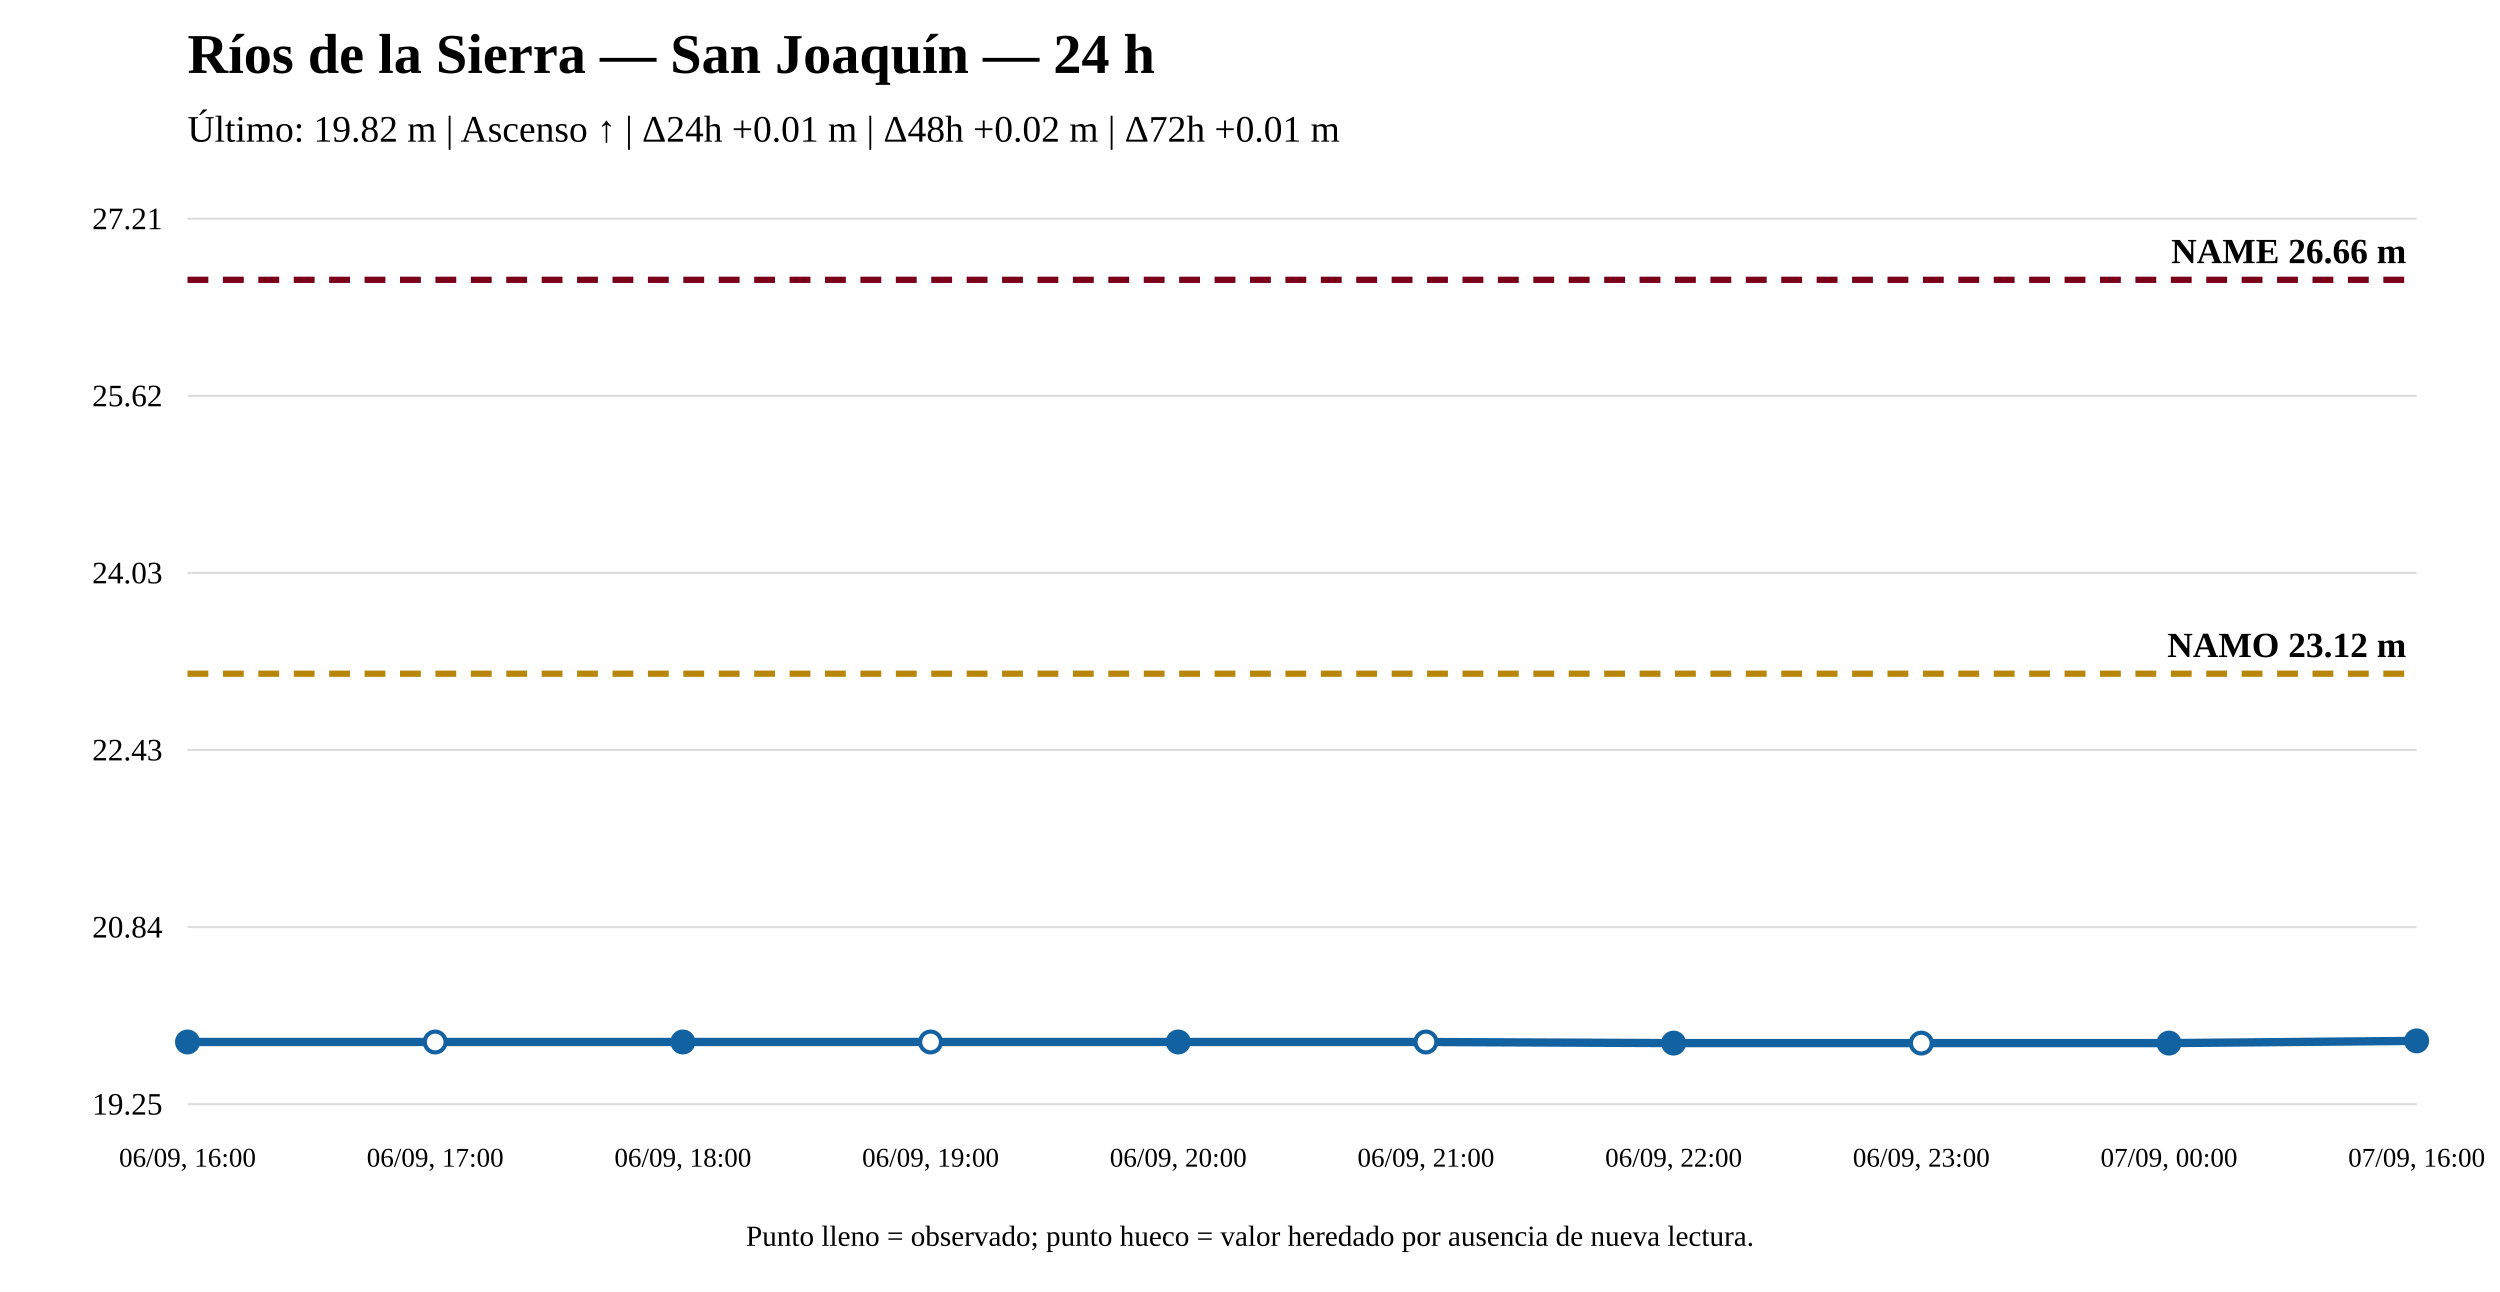
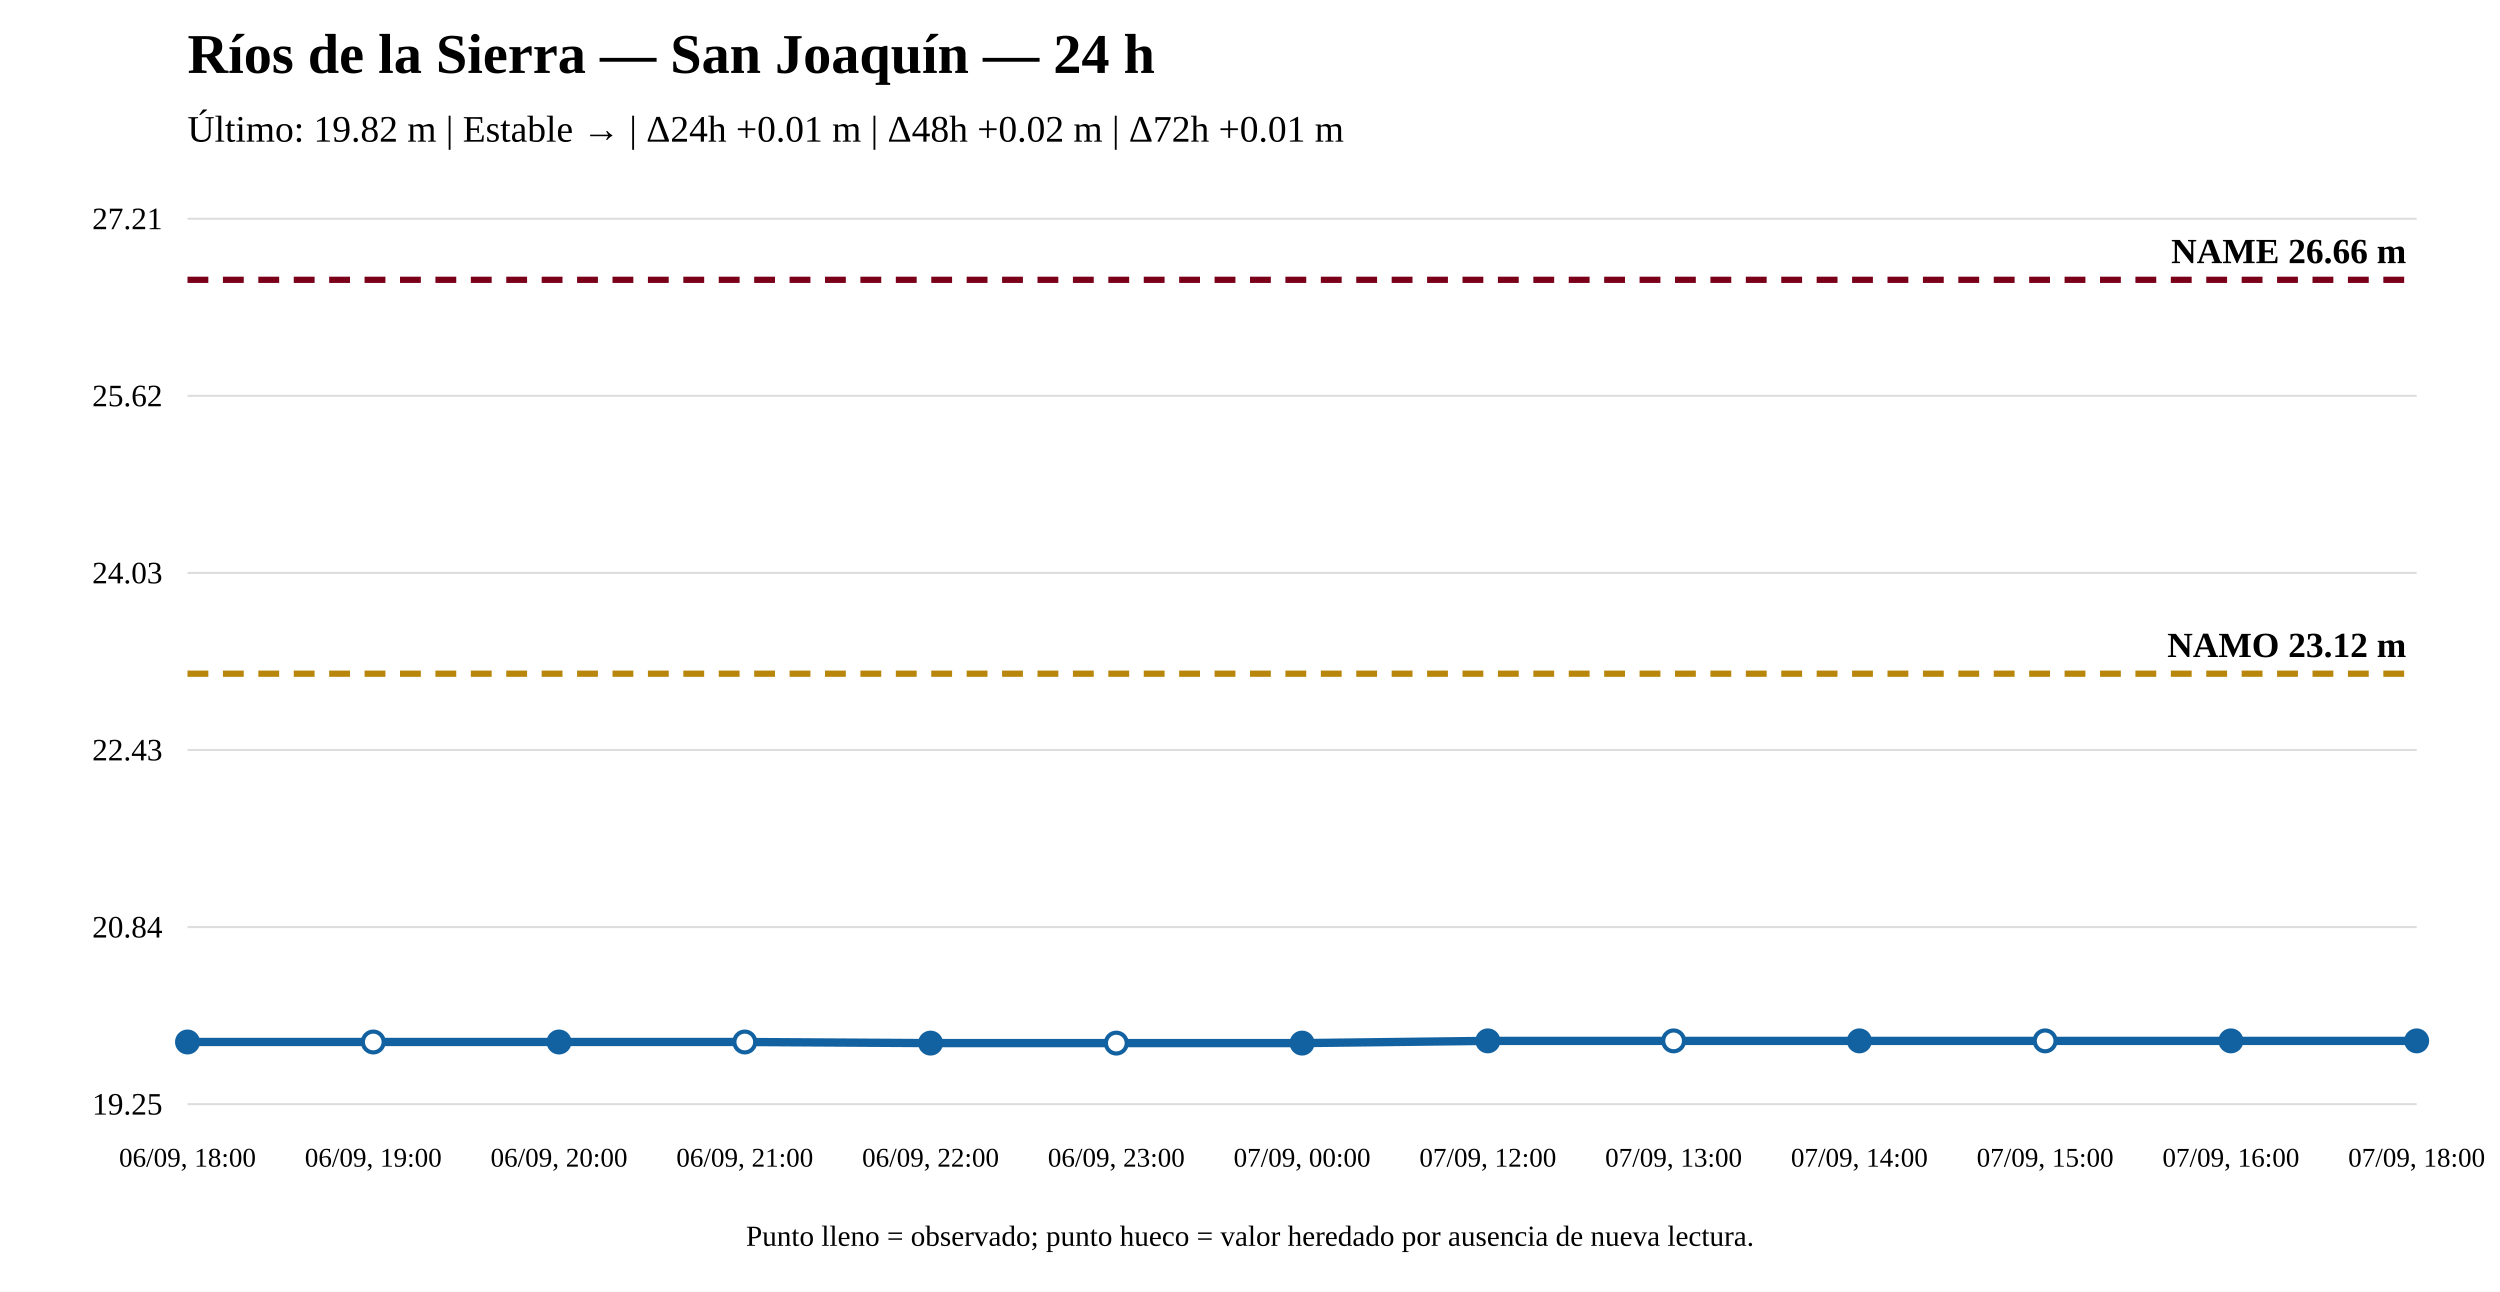
<svg xmlns="http://www.w3.org/2000/svg" width="1200" height="620" viewBox="0 0 1200 620">
  <rect width="100%" height="100%" fill="white" />
  <text x="90" y="35" font-size="27" font-weight="bold">Ríos de la Sierra — San Joaquín — 24 h</text>
-   <text x="90" y="68" font-size="18">Último: 19.82 m | Ascenso ↑ | Δ24h +0.01 m | Δ48h +0.02 m | Δ72h +0.01 m</text>
+   <text x="90" y="68" font-size="18">Último: 19.82 m | Estable → | Δ24h +0.01 m | Δ48h +0.02 m | Δ72h +0.01 m</text>
  <line x1="90" y1="530" x2="1160" y2="530" stroke="#ddd" />
  <line x1="90" y1="445" x2="1160" y2="445" stroke="#ddd" />
  <line x1="90" y1="360" x2="1160" y2="360" stroke="#ddd" />
  <line x1="90" y1="275" x2="1160" y2="275" stroke="#ddd" />
  <line x1="90" y1="190" x2="1160" y2="190" stroke="#ddd" />
  <line x1="90" y1="105" x2="1160" y2="105" stroke="#ddd" />
  <text x="78" y="535" text-anchor="end" font-size="15">19.25</text>
  <text x="78" y="450" text-anchor="end" font-size="15">20.84</text>
  <text x="78" y="365" text-anchor="end" font-size="15">22.43</text>
  <text x="78" y="280" text-anchor="end" font-size="15">24.03</text>
  <text x="78" y="195" text-anchor="end" font-size="15">25.62</text>
  <text x="78" y="110" text-anchor="end" font-size="15">27.21</text>
  <line x1="90" y1="323.375" x2="1160" y2="323.375" stroke="#b8860b" stroke-width="3" stroke-dasharray="10 7" />
  <text x="1155" y="315.375" text-anchor="end" font-size="17" font-weight="bold">NAMO 23.12 m</text>
  <line x1="90" y1="134.31" x2="1160" y2="134.31" stroke="#7a0019" stroke-width="3" stroke-dasharray="10 7" />
  <text x="1155" y="126.31" text-anchor="end" font-size="17" font-weight="bold">NAME 26.66 m</text>
-   <polyline fill="none" stroke="#1261a0" stroke-width="4" points="90,500.156 208.889,500.156 327.778,500.156 446.667,500.156 565.556,500.156 684.444,500.156 803.333,500.69 922.222,500.69 1041.111,500.69 1160,499.621" />
+   <polyline fill="none" stroke="#1261a0" stroke-width="4" points="90,500.156 179.167,500.156 268.333,500.156 357.5,500.156 446.667,500.69 535.833,500.69 625,500.69 714.167,499.621 803.333,499.621 892.5,499.621 981.667,499.621 1070.833,499.621 1160,499.621" />
  <circle cx="90" cy="500.156" r="5" fill="#1261a0" stroke="#1261a0" stroke-width="2" />
-   <circle cx="208.889" cy="500.156" r="5" fill="white" stroke="#1261a0" stroke-width="2" />
-   <circle cx="327.778" cy="500.156" r="5" fill="#1261a0" stroke="#1261a0" stroke-width="2" />
-   <circle cx="446.667" cy="500.156" r="5" fill="white" stroke="#1261a0" stroke-width="2" />
-   <circle cx="565.556" cy="500.156" r="5" fill="#1261a0" stroke="#1261a0" stroke-width="2" />
-   <circle cx="684.444" cy="500.156" r="5" fill="white" stroke="#1261a0" stroke-width="2" />
-   <circle cx="803.333" cy="500.69" r="5" fill="#1261a0" stroke="#1261a0" stroke-width="2" />
-   <circle cx="922.222" cy="500.69" r="5" fill="white" stroke="#1261a0" stroke-width="2" />
-   <circle cx="1041.111" cy="500.69" r="5" fill="#1261a0" stroke="#1261a0" stroke-width="2" />
+   <circle cx="179.167" cy="500.156" r="5" fill="white" stroke="#1261a0" stroke-width="2" />
+   <circle cx="268.333" cy="500.156" r="5" fill="#1261a0" stroke="#1261a0" stroke-width="2" />
+   <circle cx="357.5" cy="500.156" r="5" fill="white" stroke="#1261a0" stroke-width="2" />
+   <circle cx="446.667" cy="500.69" r="5" fill="#1261a0" stroke="#1261a0" stroke-width="2" />
+   <circle cx="535.833" cy="500.69" r="5" fill="white" stroke="#1261a0" stroke-width="2" />
+   <circle cx="625" cy="500.69" r="5" fill="#1261a0" stroke="#1261a0" stroke-width="2" />
+   <circle cx="714.167" cy="499.621" r="5" fill="#1261a0" stroke="#1261a0" stroke-width="2" />
+   <circle cx="803.333" cy="499.621" r="5" fill="white" stroke="#1261a0" stroke-width="2" />
+   <circle cx="892.5" cy="499.621" r="5" fill="#1261a0" stroke="#1261a0" stroke-width="2" />
+   <circle cx="981.667" cy="499.621" r="5" fill="white" stroke="#1261a0" stroke-width="2" />
+   <circle cx="1070.833" cy="499.621" r="5" fill="#1261a0" stroke="#1261a0" stroke-width="2" />
  <circle cx="1160" cy="499.621" r="5" fill="#1261a0" stroke="#1261a0" stroke-width="2" />
-   <text x="90" y="560" text-anchor="middle" font-size="13">06/09, 16:00</text>
-   <text x="208.889" y="560" text-anchor="middle" font-size="13">06/09, 17:00</text>
-   <text x="327.778" y="560" text-anchor="middle" font-size="13">06/09, 18:00</text>
-   <text x="446.667" y="560" text-anchor="middle" font-size="13">06/09, 19:00</text>
-   <text x="565.556" y="560" text-anchor="middle" font-size="13">06/09, 20:00</text>
-   <text x="684.444" y="560" text-anchor="middle" font-size="13">06/09, 21:00</text>
-   <text x="803.333" y="560" text-anchor="middle" font-size="13">06/09, 22:00</text>
-   <text x="922.222" y="560" text-anchor="middle" font-size="13">06/09, 23:00</text>
-   <text x="1041.111" y="560" text-anchor="middle" font-size="13">07/09, 00:00</text>
-   <text x="1160" y="560" text-anchor="middle" font-size="13">07/09, 16:00</text>
+   <text x="90" y="560" text-anchor="middle" font-size="13">06/09, 18:00</text>
+   <text x="179.167" y="560" text-anchor="middle" font-size="13">06/09, 19:00</text>
+   <text x="268.333" y="560" text-anchor="middle" font-size="13">06/09, 20:00</text>
+   <text x="357.5" y="560" text-anchor="middle" font-size="13">06/09, 21:00</text>
+   <text x="446.667" y="560" text-anchor="middle" font-size="13">06/09, 22:00</text>
+   <text x="535.833" y="560" text-anchor="middle" font-size="13">06/09, 23:00</text>
+   <text x="625" y="560" text-anchor="middle" font-size="13">07/09, 00:00</text>
+   <text x="714.167" y="560" text-anchor="middle" font-size="13">07/09, 12:00</text>
+   <text x="803.333" y="560" text-anchor="middle" font-size="13">07/09, 13:00</text>
+   <text x="892.5" y="560" text-anchor="middle" font-size="13">07/09, 14:00</text>
+   <text x="981.667" y="560" text-anchor="middle" font-size="13">07/09, 15:00</text>
+   <text x="1070.833" y="560" text-anchor="middle" font-size="13">07/09, 16:00</text>
+   <text x="1160" y="560" text-anchor="middle" font-size="13">07/09, 18:00</text>
  <text x="600" y="598" text-anchor="middle" font-size="14">Punto lleno = observado; punto hueco = valor heredado por ausencia de nueva lectura.</text>
</svg>
